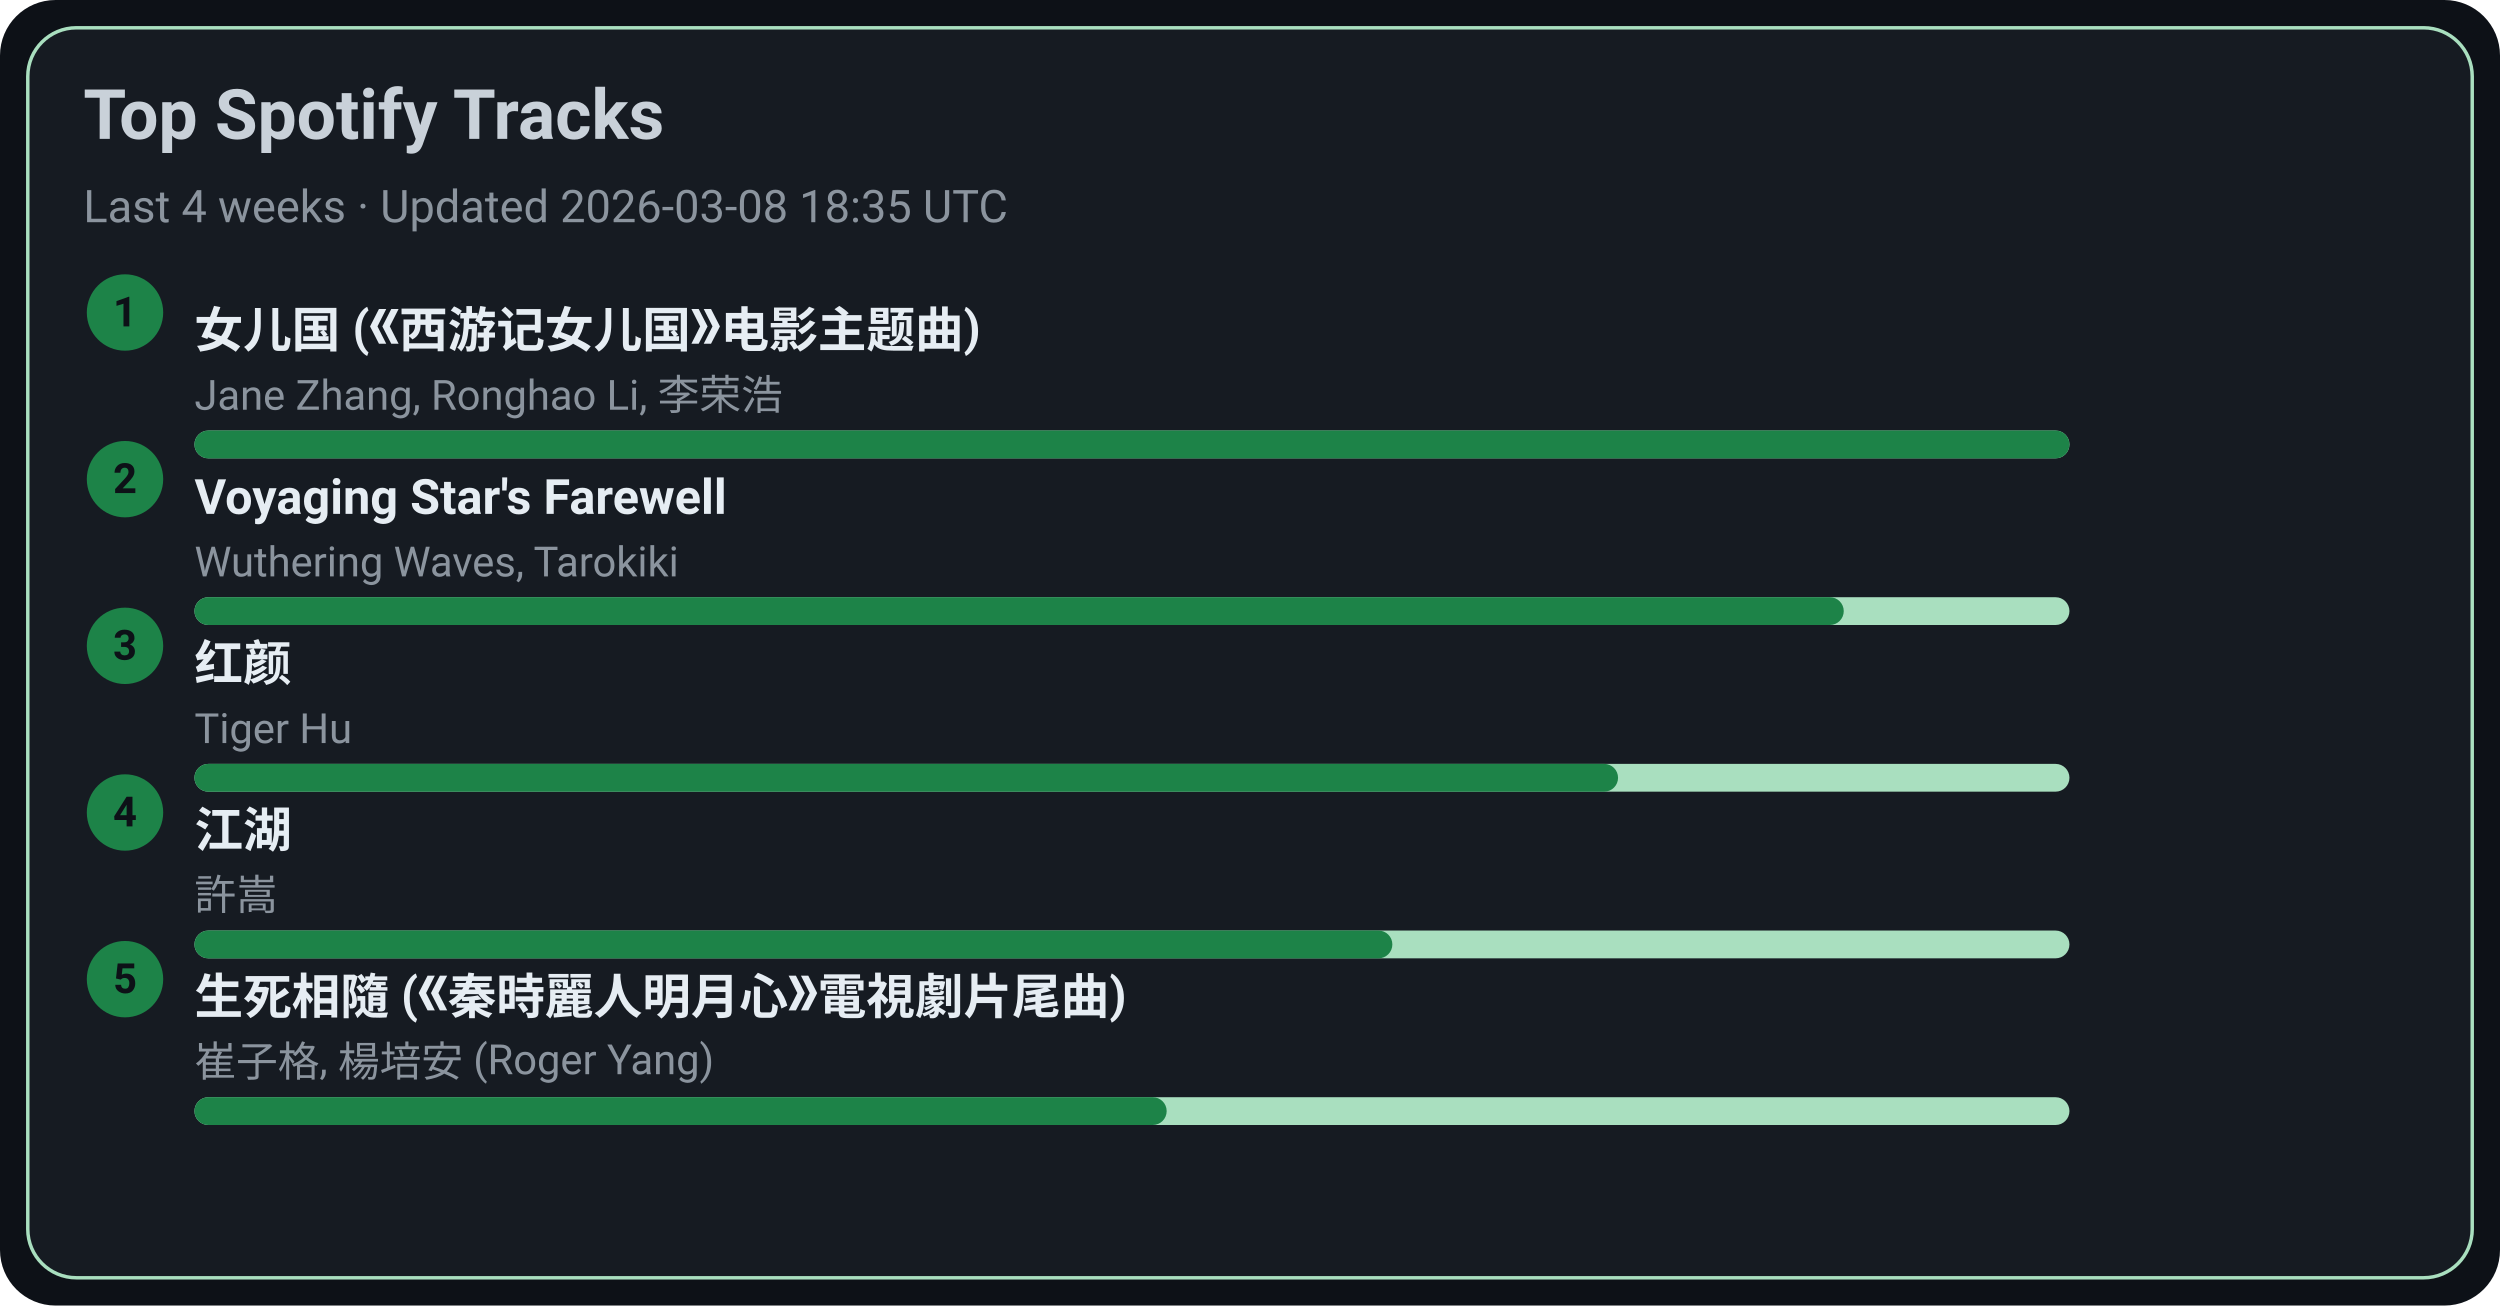
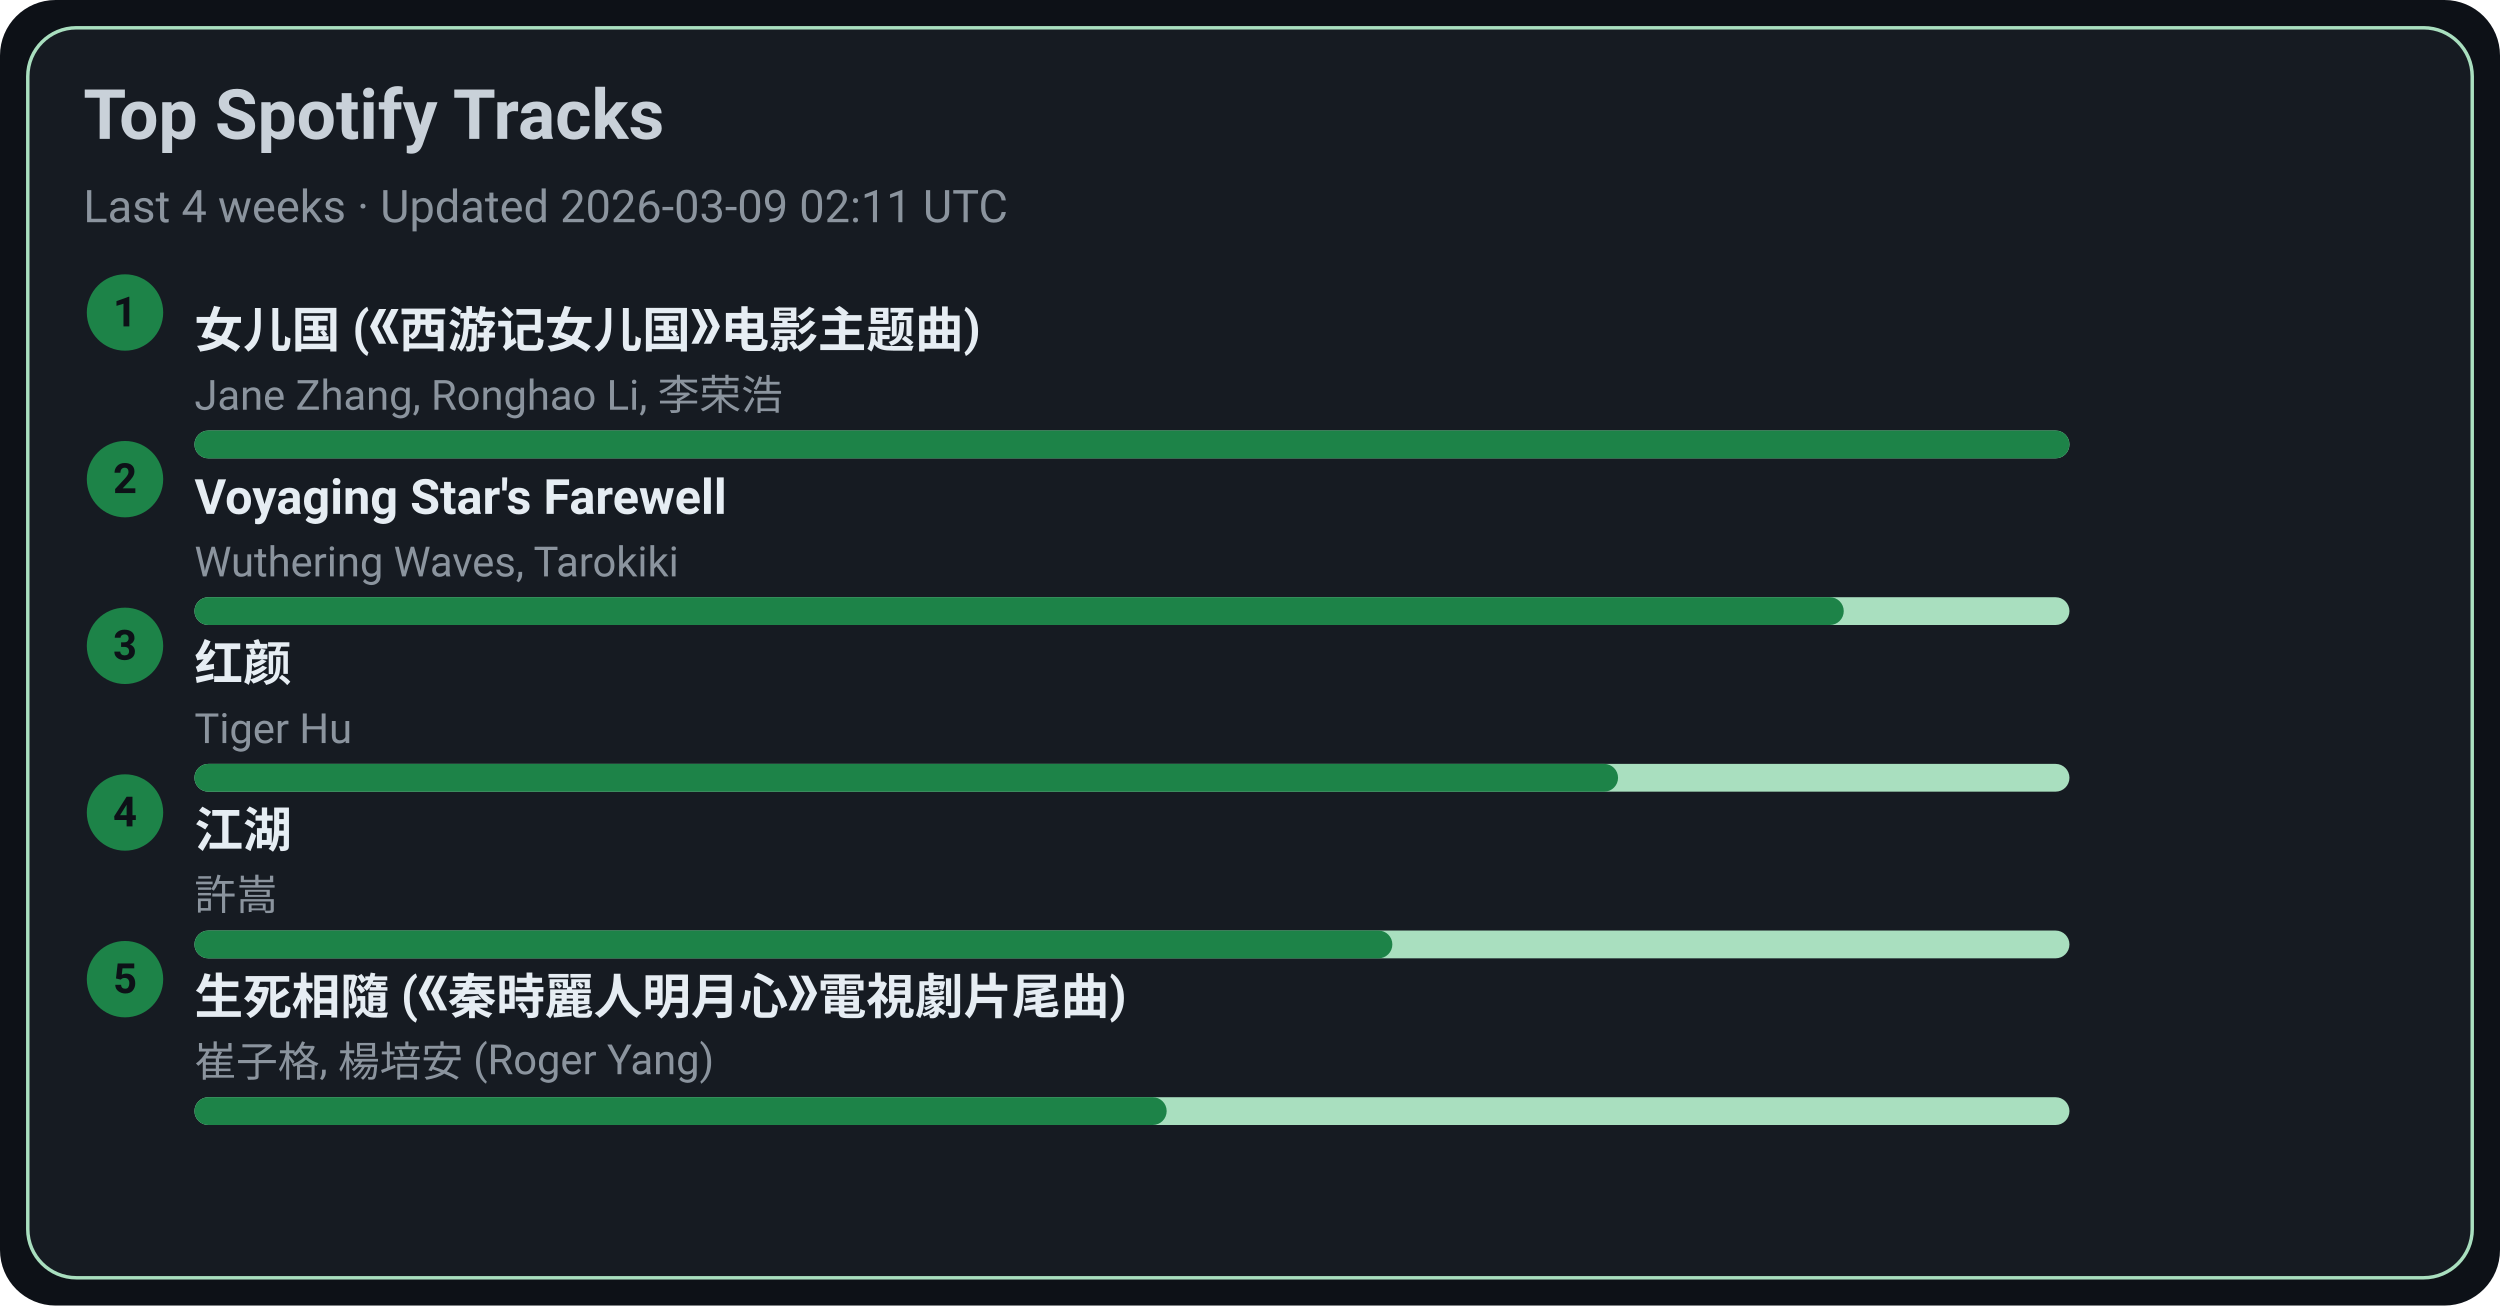
<svg xmlns="http://www.w3.org/2000/svg" width="720" height="376" viewBox="0 0 720 376">
  <style>text{font-family:-apple-system,BlinkMacSystemFont,Segoe UI,Roboto,Ubuntu,Helvetica Neue,Arial,Noto Sans,sans-serif}</style>
  <rect width="720" height="376" rx="16" fill="#0d1117" />
  <rect x="8" y="8" width="704" height="360" rx="14" fill="#161b22" stroke="#A9DFBF" />
  <text x="24" y="40" font-size="20" fill="#c9d1d9" font-weight="600">Top Spotify Tracks</text>
-   <text x="24" y="64" font-size="13" fill="#8b949e">Last 4 weeks · Updated 2026-03-08 18:35 UTC</text>
+   <text x="24" y="64" font-size="13" fill="#8b949e">Last 4 weeks · Updated 2026-03-09 02:11 UTC</text>
  <circle cx="36" cy="90" r="11" fill="#1D8348" />
  <text x="36" y="94" text-anchor="middle" font-size="12" fill="#0d1117" font-weight="700">1</text>
  <a href="https://open.spotify.com/track/5vfCdwOheQGcrR91ATpL2k" target="_blank" rel="noopener noreferrer">
    <text x="56" y="100" font-size="14" fill="#e6edf3" font-weight="600">女儿国 (《西游记女儿国》电影主题曲)</text>
  </a>
  <text x="56" y="118" font-size="12" fill="#8b949e">Jane Zhang, Ronghao Li, 李荣浩</text>
  <rect x="56" y="124" width="540" height="8" rx="4" fill="#A9DFBF" />
  <rect x="56" y="124" width="540" height="8" rx="4" fill="#1D8348" />
  <circle cx="36" cy="138" r="11" fill="#1D8348" />
  <text x="36" y="142" text-anchor="middle" font-size="12" fill="#0d1117" font-weight="700">2</text>
  <a href="https://open.spotify.com/track/3uI2KolgU1Pt41ywffsggr" target="_blank" rel="noopener noreferrer">
    <text x="56" y="148" font-size="14" fill="#e6edf3" font-weight="600">Voyaging Star's Farewell</text>
  </a>
  <text x="56" y="166" font-size="12" fill="#8b949e">Wuthering Waves, Tarokiki</text>
  <rect x="56" y="172" width="540" height="8" rx="4" fill="#A9DFBF" />
  <rect x="56" y="172" width="475" height="8" rx="4" fill="#1D8348" />
  <circle cx="36" cy="186" r="11" fill="#1D8348" />
  <text x="36" y="190" text-anchor="middle" font-size="12" fill="#0d1117" font-weight="700">3</text>
  <a href="https://open.spotify.com/track/6Q7OE4tvrUOIvIDY2EC5Im" target="_blank" rel="noopener noreferrer">
    <text x="56" y="196" font-size="14" fill="#e6edf3" font-weight="600">红颜</text>
  </a>
  <text x="56" y="214" font-size="12" fill="#8b949e">Tiger Hu</text>
  <rect x="56" y="220" width="540" height="8" rx="4" fill="#A9DFBF" />
  <rect x="56" y="220" width="410" height="8" rx="4" fill="#1D8348" />
  <circle cx="36" cy="234" r="11" fill="#1D8348" />
  <text x="36" y="238" text-anchor="middle" font-size="12" fill="#0d1117" font-weight="700">4</text>
  <a href="https://open.spotify.com/track/03PCdwqajii1xgp7WIozzC" target="_blank" rel="noopener noreferrer">
    <text x="56" y="244" font-size="14" fill="#e6edf3" font-weight="600">江湖</text>
  </a>
  <text x="56" y="262" font-size="12" fill="#8b949e">許嵩</text>
  <rect x="56" y="268" width="540" height="8" rx="4" fill="#A9DFBF" />
  <rect x="56" y="268" width="345" height="8" rx="4" fill="#1D8348" />
  <circle cx="36" cy="282" r="11" fill="#1D8348" />
  <text x="36" y="286" text-anchor="middle" font-size="12" fill="#0d1117" font-weight="700">5</text>
  <a href="https://open.spotify.com/track/6qiDtcYiZOQ4HRuC8U55EM" target="_blank" rel="noopener noreferrer">
    <text x="56" y="292" font-size="14" fill="#e6edf3" font-weight="600">生死相隨 (《秦時麗人明月心》電視劇片尾曲)</text>
  </a>
  <text x="56" y="310" font-size="12" fill="#8b949e">崔子格, 楊培安 (Roger Yang)</text>
  <rect x="56" y="316" width="540" height="8" rx="4" fill="#A9DFBF" />
  <rect x="56" y="316" width="280" height="8" rx="4" fill="#1D8348" />
</svg>
